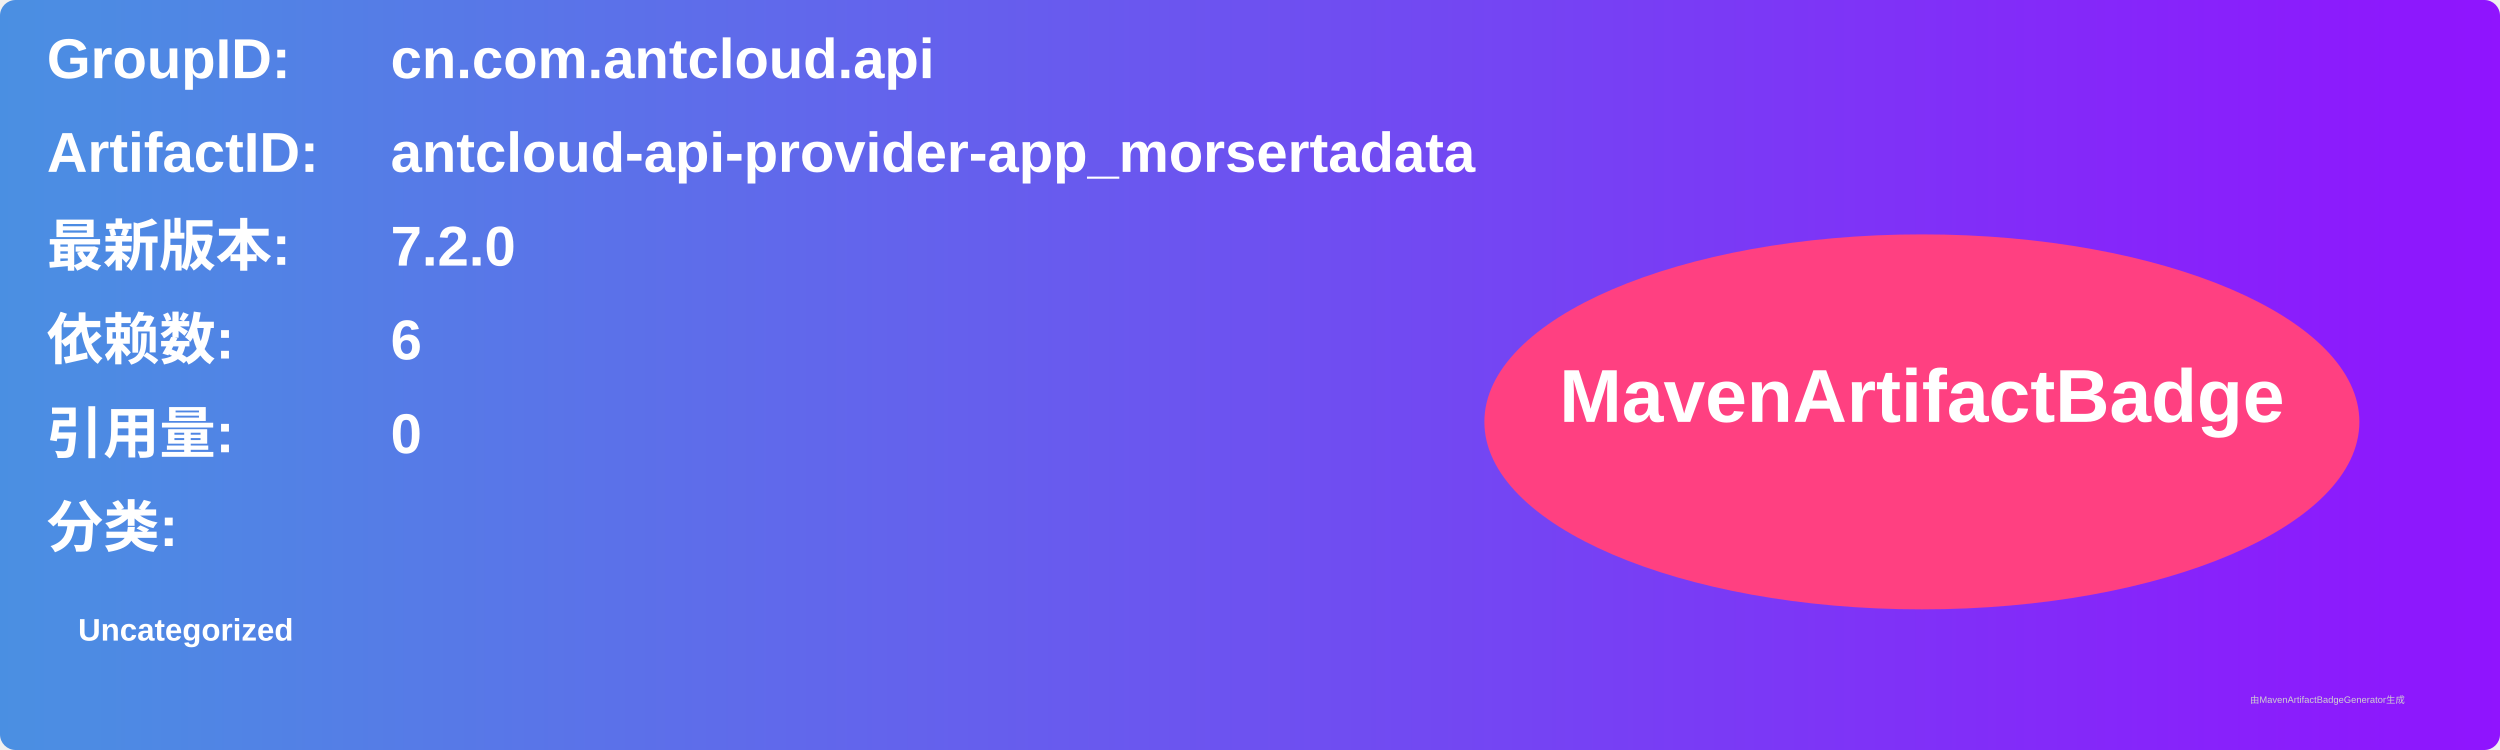
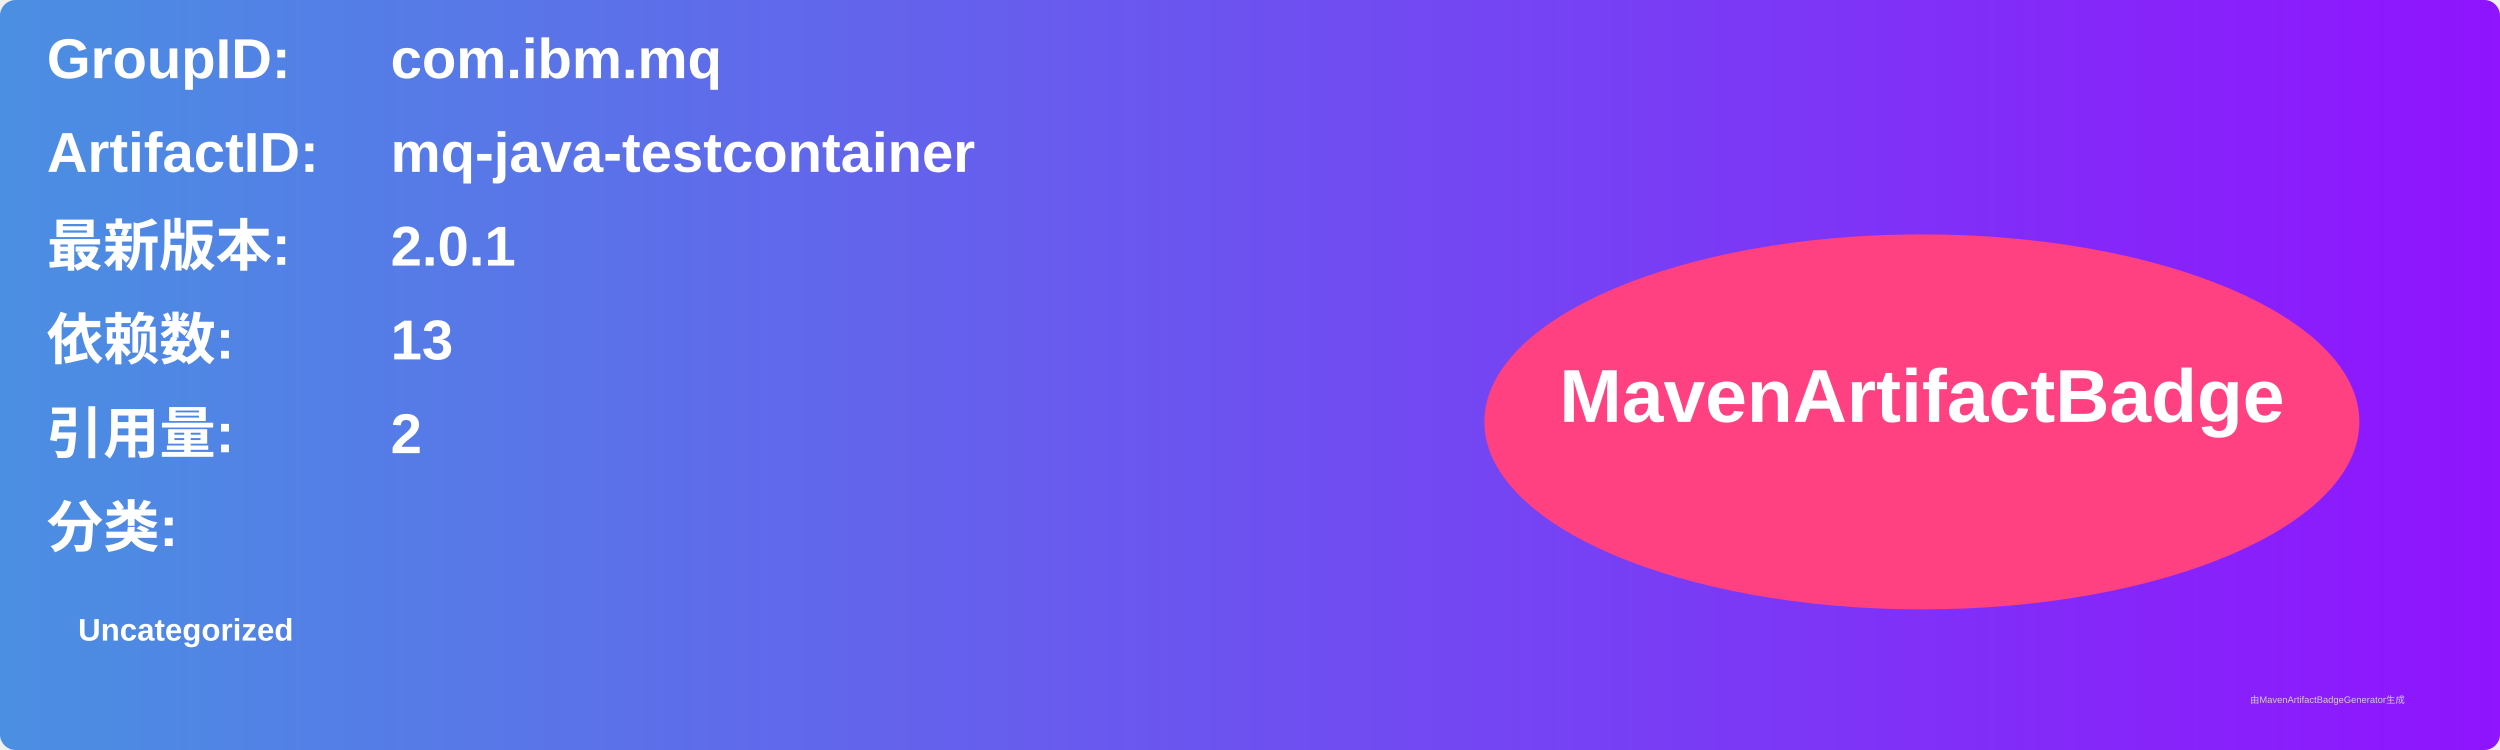
<svg xmlns="http://www.w3.org/2000/svg" width="800" height="240" viewBox="0 0 800 240">
  <linearGradient id="grad" x1="0%" y1="0%" x2="100%" y2="0%">
    <stop offset="0%" stop-color="#4a90e2" />
    <stop offset="100%" stop-color="#9013fe" />
  </linearGradient>
  <rect width="100%" height="100%" rx="5" ry="5" fill="url(#grad)" />
  <g transform="translate(15, 15)">
    <text x="0" y="10" font-family="Arial" font-size="18" fill="white" font-weight="bold" width="260">GroupID:</text>
-     <text x="110" y="10" font-family="Arial" font-size="18" fill="white" font-weight="bold" width="460">cn.com.antcloud.api</text>
+     <text x="110" y="10" font-family="Arial" font-size="18" fill="white" font-weight="bold" width="460">com.ibm.mq</text>
    <text x="0" y="40" font-family="Arial" font-size="18" fill="white" font-weight="bold" width="260">ArtifactID:</text>
-     <text x="110" y="40" font-family="Arial" font-size="18" fill="white" font-weight="bold" width="460">antcloud-api-provider-app_morsertadata</text>
+     <text x="110" y="40" font-family="Arial" font-size="18" fill="white" font-weight="bold" width="460">mq-java-testcontainer</text>
    <text x="0" y="70" font-family="Arial" font-size="18" fill="white" font-weight="bold">最新版本:</text>
    <text x="110" y="70" font-family="Arial" font-size="18" fill="white" font-weight="bold">
-       <tspan font-weight="bold">7.2.0</tspan>
+       <tspan font-weight="bold">2.0.1</tspan>
    </text>
    <text x="0" y="100" font-family="Arial" font-size="18" fill="white" font-weight="bold">依赖数: </text>
    <text x="110" y="100" font-family="Arial" font-size="18" fill="white">
-       <tspan font-weight="bold">6</tspan>
+       <tspan font-weight="bold">13</tspan>
    </text>
    <text x="0" y="130" font-family="Arial" font-size="18" fill="white" font-weight="bold">引用量: </text>
    <text x="110" y="130" font-family="Arial" font-size="18" fill="white">
-       <tspan font-weight="bold">0</tspan>
+       <tspan font-weight="bold">2</tspan>
    </text>
    <text x="0" y="160" font-family="Arial" font-size="18" fill="white" font-weight="bold">分类:</text>
    <text x="10" y="190" font-family="Arial" font-size="10" fill="white">
      <tspan font-weight="bold">Uncategorized</tspan>
    </text>
    <ellipse cx="600" cy="120" rx="140" ry="60" fill="#ff4081" />
    <text x="600" y="120" text-anchor="middle" font-family="Arial" font-size="24" fill="white" font-weight="bold">MavenArtifactBadge</text>
  </g>
  <text x="720" y="225" font-family="Arial" font-size="3" fill="#d0d0d0">由MavenArtifactBadgeGenerator生成</text>
</svg>
